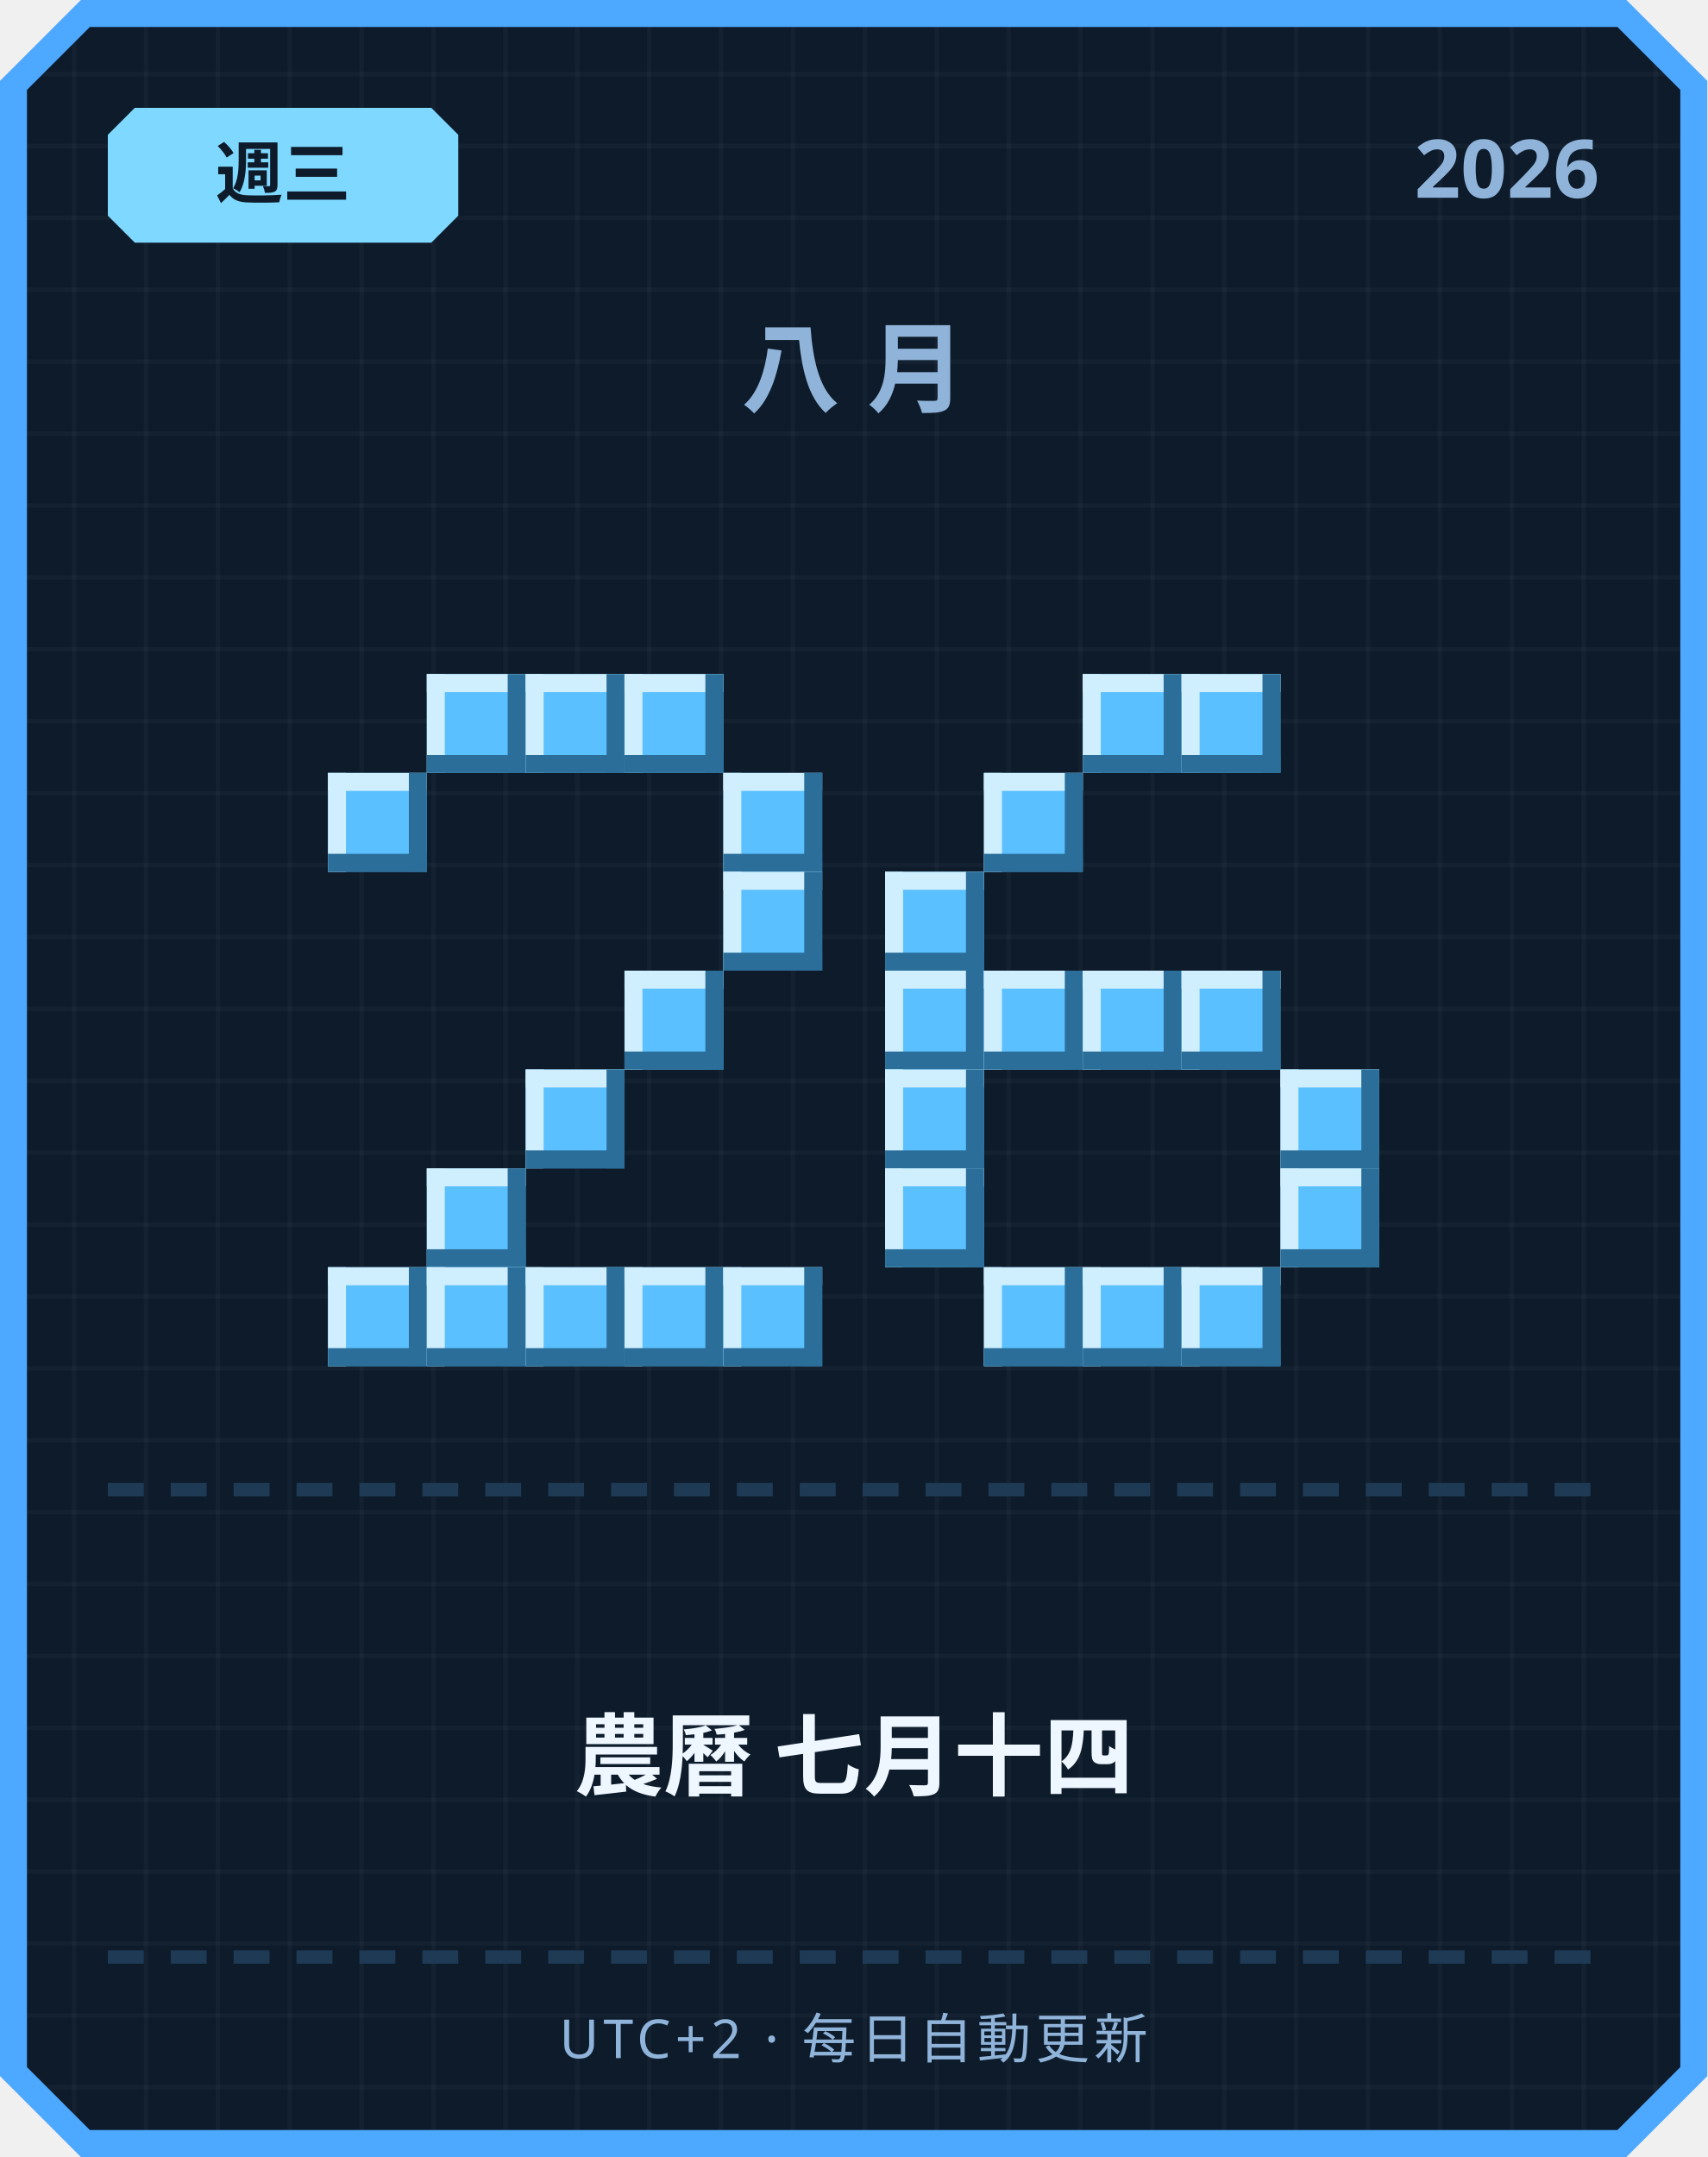
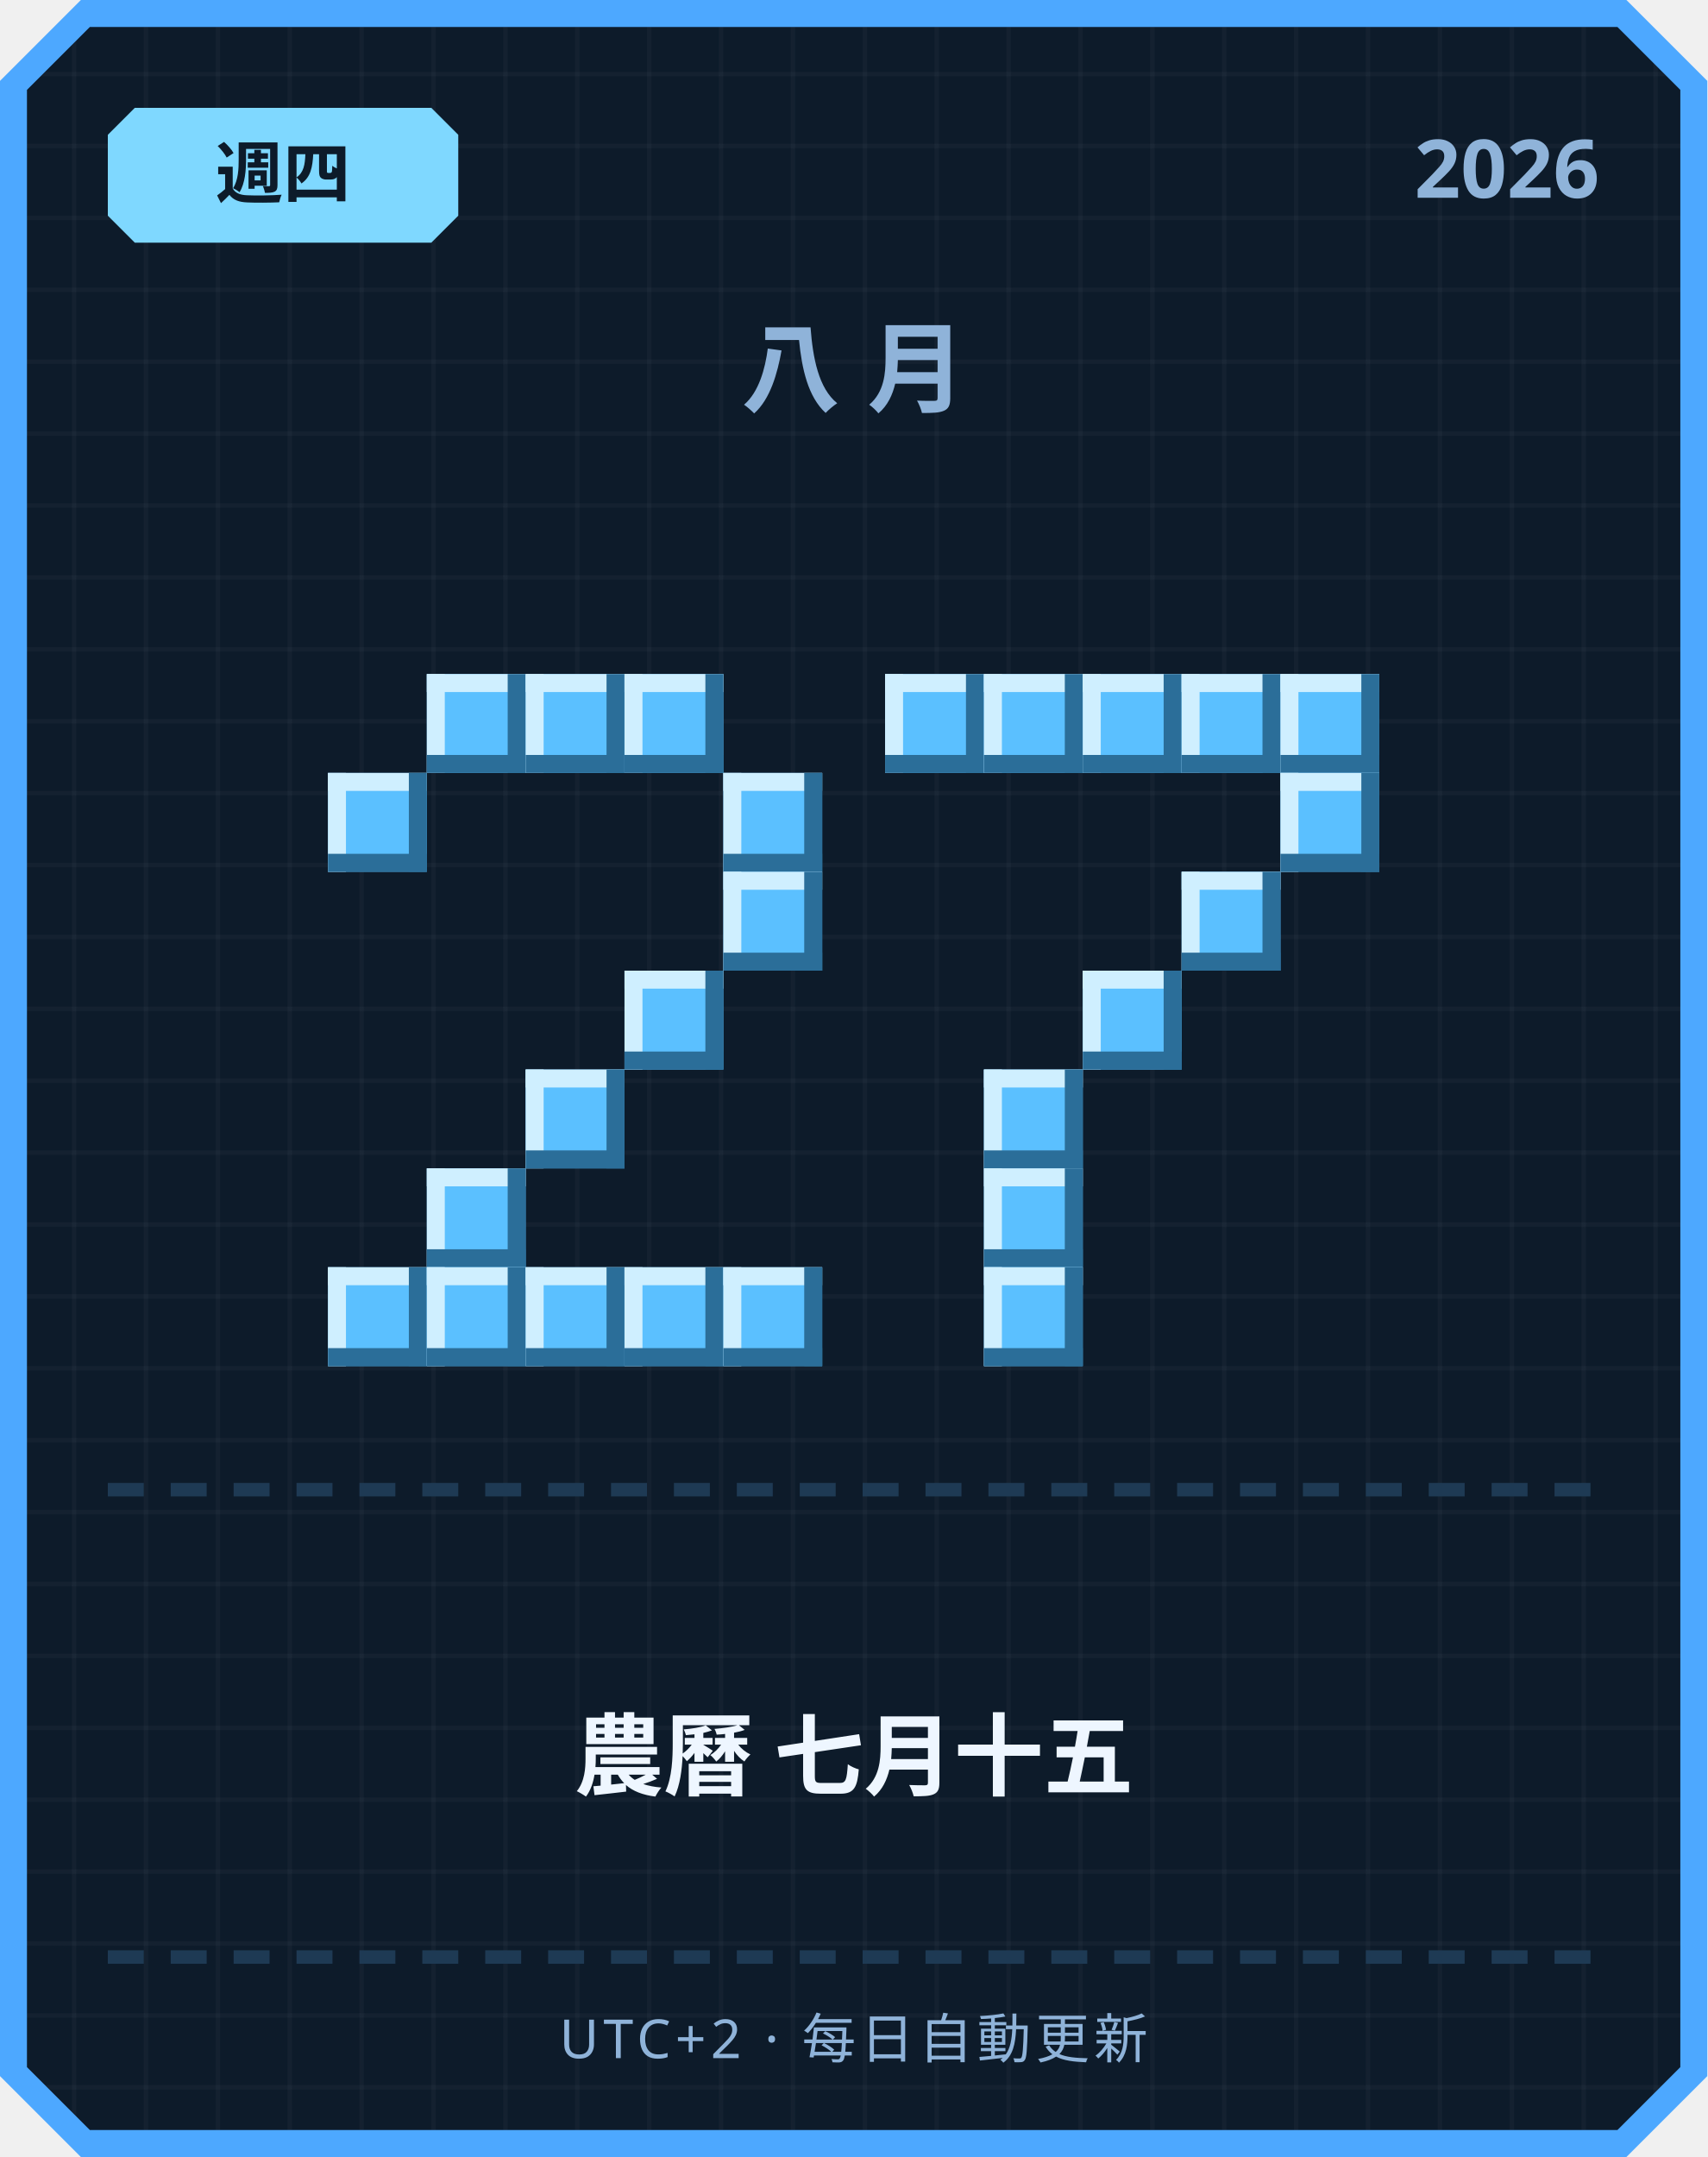
<svg xmlns="http://www.w3.org/2000/svg" width="380" height="480" viewBox="0 0 380 480">
  <defs>
    <pattern id="grid" width="16" height="16" patternUnits="userSpaceOnUse">
      <rect width="16" height="16" fill="#0d1b2a" />
      <rect width="1" height="16" fill="#ffffff" opacity="0.03" />
      <rect width="16" height="1" fill="#ffffff" opacity="0.03" />
    </pattern>
  </defs>
  <path d="M 18,0 L 362,0 L 380,18 L 380,462 L 362,480 L 18,480 L 0,462 L 0,18 Z" fill="#4da8ff" />
  <path d="M 20,6 L 360,6 L 374,20 L 374,460 L 360,474 L 20,474 L 6,460 L 6,20 Z" fill="url(#grid)" />
  <path d="M 30,24 L 96,24 L 102,30 L 102,48 L 96,54 L 30,54 L 24,48 L 24,30 Z" fill="#7fd8ff" />
-   <text x="63" y="44" text-anchor="middle" font-family="'Segoe UI', sans-serif" font-size="15" font-weight="700" fill="#0d1b2a">週三</text>
+   <text x="63" y="44" text-anchor="middle" font-family="'Segoe UI', sans-serif" font-size="15" font-weight="700" fill="#0d1b2a">週四</text>
  <text x="356" y="44" text-anchor="end" font-family="'Segoe UI', sans-serif" font-size="18" font-weight="700" fill="#8fb3d9">2026</text>
  <text x="190" y="90" text-anchor="middle" font-family="'Segoe UI', sans-serif" font-size="22" font-weight="700" letter-spacing="6" fill="#8fb3d9">八月</text>
  <rect x="95" y="150" width="22" height="22" fill="#5bc0ff" />
  <rect x="95" y="150" width="22" height="4" fill="#cfefff" />
  <rect x="95" y="150" width="4" height="22" fill="#cfefff" />
  <rect x="95" y="168" width="22" height="4" fill="#2b6e99" />
  <rect x="113" y="150" width="4" height="22" fill="#2b6e99" />
  <rect x="117" y="150" width="22" height="22" fill="#5bc0ff" />
  <rect x="117" y="150" width="22" height="4" fill="#cfefff" />
  <rect x="117" y="150" width="4" height="22" fill="#cfefff" />
  <rect x="117" y="168" width="22" height="4" fill="#2b6e99" />
  <rect x="135" y="150" width="4" height="22" fill="#2b6e99" />
  <rect x="139" y="150" width="22" height="22" fill="#5bc0ff" />
  <rect x="139" y="150" width="22" height="4" fill="#cfefff" />
  <rect x="139" y="150" width="4" height="22" fill="#cfefff" />
  <rect x="139" y="168" width="22" height="4" fill="#2b6e99" />
  <rect x="157" y="150" width="4" height="22" fill="#2b6e99" />
  <rect x="73" y="172" width="22" height="22" fill="#5bc0ff" />
  <rect x="73" y="172" width="22" height="4" fill="#cfefff" />
  <rect x="73" y="172" width="4" height="22" fill="#cfefff" />
  <rect x="73" y="190" width="22" height="4" fill="#2b6e99" />
  <rect x="91" y="172" width="4" height="22" fill="#2b6e99" />
  <rect x="161" y="172" width="22" height="22" fill="#5bc0ff" />
  <rect x="161" y="172" width="22" height="4" fill="#cfefff" />
  <rect x="161" y="172" width="4" height="22" fill="#cfefff" />
  <rect x="161" y="190" width="22" height="4" fill="#2b6e99" />
  <rect x="179" y="172" width="4" height="22" fill="#2b6e99" />
  <rect x="161" y="194" width="22" height="22" fill="#5bc0ff" />
  <rect x="161" y="194" width="22" height="4" fill="#cfefff" />
  <rect x="161" y="194" width="4" height="22" fill="#cfefff" />
  <rect x="161" y="212" width="22" height="4" fill="#2b6e99" />
  <rect x="179" y="194" width="4" height="22" fill="#2b6e99" />
  <rect x="139" y="216" width="22" height="22" fill="#5bc0ff" />
  <rect x="139" y="216" width="22" height="4" fill="#cfefff" />
  <rect x="139" y="216" width="4" height="22" fill="#cfefff" />
  <rect x="139" y="234" width="22" height="4" fill="#2b6e99" />
  <rect x="157" y="216" width="4" height="22" fill="#2b6e99" />
  <rect x="117" y="238" width="22" height="22" fill="#5bc0ff" />
  <rect x="117" y="238" width="22" height="4" fill="#cfefff" />
  <rect x="117" y="238" width="4" height="22" fill="#cfefff" />
  <rect x="117" y="256" width="22" height="4" fill="#2b6e99" />
  <rect x="135" y="238" width="4" height="22" fill="#2b6e99" />
  <rect x="95" y="260" width="22" height="22" fill="#5bc0ff" />
  <rect x="95" y="260" width="22" height="4" fill="#cfefff" />
  <rect x="95" y="260" width="4" height="22" fill="#cfefff" />
  <rect x="95" y="278" width="22" height="4" fill="#2b6e99" />
  <rect x="113" y="260" width="4" height="22" fill="#2b6e99" />
  <rect x="73" y="282" width="22" height="22" fill="#5bc0ff" />
  <rect x="73" y="282" width="22" height="4" fill="#cfefff" />
  <rect x="73" y="282" width="4" height="22" fill="#cfefff" />
  <rect x="73" y="300" width="22" height="4" fill="#2b6e99" />
  <rect x="91" y="282" width="4" height="22" fill="#2b6e99" />
  <rect x="95" y="282" width="22" height="22" fill="#5bc0ff" />
  <rect x="95" y="282" width="22" height="4" fill="#cfefff" />
  <rect x="95" y="282" width="4" height="22" fill="#cfefff" />
  <rect x="95" y="300" width="22" height="4" fill="#2b6e99" />
  <rect x="113" y="282" width="4" height="22" fill="#2b6e99" />
  <rect x="117" y="282" width="22" height="22" fill="#5bc0ff" />
  <rect x="117" y="282" width="22" height="4" fill="#cfefff" />
  <rect x="117" y="282" width="4" height="22" fill="#cfefff" />
  <rect x="117" y="300" width="22" height="4" fill="#2b6e99" />
  <rect x="135" y="282" width="4" height="22" fill="#2b6e99" />
  <rect x="139" y="282" width="22" height="22" fill="#5bc0ff" />
  <rect x="139" y="282" width="22" height="4" fill="#cfefff" />
  <rect x="139" y="282" width="4" height="22" fill="#cfefff" />
  <rect x="139" y="300" width="22" height="4" fill="#2b6e99" />
  <rect x="157" y="282" width="4" height="22" fill="#2b6e99" />
  <rect x="161" y="282" width="22" height="22" fill="#5bc0ff" />
  <rect x="161" y="282" width="22" height="4" fill="#cfefff" />
  <rect x="161" y="282" width="4" height="22" fill="#cfefff" />
  <rect x="161" y="300" width="22" height="4" fill="#2b6e99" />
  <rect x="179" y="282" width="4" height="22" fill="#2b6e99" />
+   <rect x="197" y="150" width="22" height="22" fill="#5bc0ff" />
+   <rect x="197" y="150" width="22" height="4" fill="#cfefff" />
+   <rect x="197" y="150" width="4" height="22" fill="#cfefff" />
+   <rect x="197" y="168" width="22" height="4" fill="#2b6e99" />
+   <rect x="215" y="150" width="4" height="22" fill="#2b6e99" />
+   <rect x="219" y="150" width="22" height="22" fill="#5bc0ff" />
+   <rect x="219" y="150" width="22" height="4" fill="#cfefff" />
+   <rect x="219" y="150" width="4" height="22" fill="#cfefff" />
+   <rect x="219" y="168" width="22" height="4" fill="#2b6e99" />
+   <rect x="237" y="150" width="4" height="22" fill="#2b6e99" />
  <rect x="241" y="150" width="22" height="22" fill="#5bc0ff" />
  <rect x="241" y="150" width="22" height="4" fill="#cfefff" />
  <rect x="241" y="150" width="4" height="22" fill="#cfefff" />
  <rect x="241" y="168" width="22" height="4" fill="#2b6e99" />
  <rect x="259" y="150" width="4" height="22" fill="#2b6e99" />
  <rect x="263" y="150" width="22" height="22" fill="#5bc0ff" />
  <rect x="263" y="150" width="22" height="4" fill="#cfefff" />
  <rect x="263" y="150" width="4" height="22" fill="#cfefff" />
  <rect x="263" y="168" width="22" height="4" fill="#2b6e99" />
  <rect x="281" y="150" width="4" height="22" fill="#2b6e99" />
-   <rect x="219" y="172" width="22" height="22" fill="#5bc0ff" />
-   <rect x="219" y="172" width="22" height="4" fill="#cfefff" />
-   <rect x="219" y="172" width="4" height="22" fill="#cfefff" />
-   <rect x="219" y="190" width="22" height="4" fill="#2b6e99" />
-   <rect x="237" y="172" width="4" height="22" fill="#2b6e99" />
-   <rect x="197" y="194" width="22" height="22" fill="#5bc0ff" />
-   <rect x="197" y="194" width="22" height="4" fill="#cfefff" />
-   <rect x="197" y="194" width="4" height="22" fill="#cfefff" />
-   <rect x="197" y="212" width="22" height="4" fill="#2b6e99" />
-   <rect x="215" y="194" width="4" height="22" fill="#2b6e99" />
-   <rect x="197" y="216" width="22" height="22" fill="#5bc0ff" />
-   <rect x="197" y="216" width="22" height="4" fill="#cfefff" />
-   <rect x="197" y="216" width="4" height="22" fill="#cfefff" />
-   <rect x="197" y="234" width="22" height="4" fill="#2b6e99" />
-   <rect x="215" y="216" width="4" height="22" fill="#2b6e99" />
-   <rect x="219" y="216" width="22" height="22" fill="#5bc0ff" />
-   <rect x="219" y="216" width="22" height="4" fill="#cfefff" />
-   <rect x="219" y="216" width="4" height="22" fill="#cfefff" />
-   <rect x="219" y="234" width="22" height="4" fill="#2b6e99" />
-   <rect x="237" y="216" width="4" height="22" fill="#2b6e99" />
+   <rect x="285" y="150" width="22" height="22" fill="#5bc0ff" />
+   <rect x="285" y="150" width="22" height="4" fill="#cfefff" />
+   <rect x="285" y="150" width="4" height="22" fill="#cfefff" />
+   <rect x="285" y="168" width="22" height="4" fill="#2b6e99" />
+   <rect x="303" y="150" width="4" height="22" fill="#2b6e99" />
+   <rect x="285" y="172" width="22" height="22" fill="#5bc0ff" />
+   <rect x="285" y="172" width="22" height="4" fill="#cfefff" />
+   <rect x="285" y="172" width="4" height="22" fill="#cfefff" />
+   <rect x="285" y="190" width="22" height="4" fill="#2b6e99" />
+   <rect x="303" y="172" width="4" height="22" fill="#2b6e99" />
+   <rect x="263" y="194" width="22" height="22" fill="#5bc0ff" />
+   <rect x="263" y="194" width="22" height="4" fill="#cfefff" />
+   <rect x="263" y="194" width="4" height="22" fill="#cfefff" />
+   <rect x="263" y="212" width="22" height="4" fill="#2b6e99" />
+   <rect x="281" y="194" width="4" height="22" fill="#2b6e99" />
  <rect x="241" y="216" width="22" height="22" fill="#5bc0ff" />
  <rect x="241" y="216" width="22" height="4" fill="#cfefff" />
  <rect x="241" y="216" width="4" height="22" fill="#cfefff" />
  <rect x="241" y="234" width="22" height="4" fill="#2b6e99" />
  <rect x="259" y="216" width="4" height="22" fill="#2b6e99" />
-   <rect x="263" y="216" width="22" height="22" fill="#5bc0ff" />
-   <rect x="263" y="216" width="22" height="4" fill="#cfefff" />
-   <rect x="263" y="216" width="4" height="22" fill="#cfefff" />
-   <rect x="263" y="234" width="22" height="4" fill="#2b6e99" />
-   <rect x="281" y="216" width="4" height="22" fill="#2b6e99" />
-   <rect x="197" y="238" width="22" height="22" fill="#5bc0ff" />
-   <rect x="197" y="238" width="22" height="4" fill="#cfefff" />
-   <rect x="197" y="238" width="4" height="22" fill="#cfefff" />
-   <rect x="197" y="256" width="22" height="4" fill="#2b6e99" />
-   <rect x="215" y="238" width="4" height="22" fill="#2b6e99" />
-   <rect x="285" y="238" width="22" height="22" fill="#5bc0ff" />
-   <rect x="285" y="238" width="22" height="4" fill="#cfefff" />
-   <rect x="285" y="238" width="4" height="22" fill="#cfefff" />
-   <rect x="285" y="256" width="22" height="4" fill="#2b6e99" />
-   <rect x="303" y="238" width="4" height="22" fill="#2b6e99" />
-   <rect x="197" y="260" width="22" height="22" fill="#5bc0ff" />
-   <rect x="197" y="260" width="22" height="4" fill="#cfefff" />
-   <rect x="197" y="260" width="4" height="22" fill="#cfefff" />
-   <rect x="197" y="278" width="22" height="4" fill="#2b6e99" />
-   <rect x="215" y="260" width="4" height="22" fill="#2b6e99" />
-   <rect x="285" y="260" width="22" height="22" fill="#5bc0ff" />
-   <rect x="285" y="260" width="22" height="4" fill="#cfefff" />
-   <rect x="285" y="260" width="4" height="22" fill="#cfefff" />
-   <rect x="285" y="278" width="22" height="4" fill="#2b6e99" />
-   <rect x="303" y="260" width="4" height="22" fill="#2b6e99" />
+   <rect x="219" y="238" width="22" height="22" fill="#5bc0ff" />
+   <rect x="219" y="238" width="22" height="4" fill="#cfefff" />
+   <rect x="219" y="238" width="4" height="22" fill="#cfefff" />
+   <rect x="219" y="256" width="22" height="4" fill="#2b6e99" />
+   <rect x="237" y="238" width="4" height="22" fill="#2b6e99" />
+   <rect x="219" y="260" width="22" height="22" fill="#5bc0ff" />
+   <rect x="219" y="260" width="22" height="4" fill="#cfefff" />
+   <rect x="219" y="260" width="4" height="22" fill="#cfefff" />
+   <rect x="219" y="278" width="22" height="4" fill="#2b6e99" />
+   <rect x="237" y="260" width="4" height="22" fill="#2b6e99" />
  <rect x="219" y="282" width="22" height="22" fill="#5bc0ff" />
  <rect x="219" y="282" width="22" height="4" fill="#cfefff" />
  <rect x="219" y="282" width="4" height="22" fill="#cfefff" />
  <rect x="219" y="300" width="22" height="4" fill="#2b6e99" />
  <rect x="237" y="282" width="4" height="22" fill="#2b6e99" />
-   <rect x="241" y="282" width="22" height="22" fill="#5bc0ff" />
-   <rect x="241" y="282" width="22" height="4" fill="#cfefff" />
-   <rect x="241" y="282" width="4" height="22" fill="#cfefff" />
-   <rect x="241" y="300" width="22" height="4" fill="#2b6e99" />
-   <rect x="259" y="282" width="4" height="22" fill="#2b6e99" />
-   <rect x="263" y="282" width="22" height="22" fill="#5bc0ff" />
-   <rect x="263" y="282" width="22" height="4" fill="#cfefff" />
-   <rect x="263" y="282" width="4" height="22" fill="#cfefff" />
-   <rect x="263" y="300" width="22" height="4" fill="#2b6e99" />
-   <rect x="281" y="282" width="4" height="22" fill="#2b6e99" />
  <rect x="24" y="330" width="8" height="3" fill="#1e3a54" />
  <rect x="38" y="330" width="8" height="3" fill="#1e3a54" />
  <rect x="52" y="330" width="8" height="3" fill="#1e3a54" />
  <rect x="66" y="330" width="8" height="3" fill="#1e3a54" />
  <rect x="80" y="330" width="8" height="3" fill="#1e3a54" />
  <rect x="94" y="330" width="8" height="3" fill="#1e3a54" />
  <rect x="108" y="330" width="8" height="3" fill="#1e3a54" />
  <rect x="122" y="330" width="8" height="3" fill="#1e3a54" />
  <rect x="136" y="330" width="8" height="3" fill="#1e3a54" />
  <rect x="150" y="330" width="8" height="3" fill="#1e3a54" />
  <rect x="164" y="330" width="8" height="3" fill="#1e3a54" />
  <rect x="178" y="330" width="8" height="3" fill="#1e3a54" />
  <rect x="192" y="330" width="8" height="3" fill="#1e3a54" />
  <rect x="206" y="330" width="8" height="3" fill="#1e3a54" />
  <rect x="220" y="330" width="8" height="3" fill="#1e3a54" />
  <rect x="234" y="330" width="8" height="3" fill="#1e3a54" />
  <rect x="248" y="330" width="8" height="3" fill="#1e3a54" />
  <rect x="262" y="330" width="8" height="3" fill="#1e3a54" />
  <rect x="276" y="330" width="8" height="3" fill="#1e3a54" />
  <rect x="290" y="330" width="8" height="3" fill="#1e3a54" />
  <rect x="304" y="330" width="8" height="3" fill="#1e3a54" />
  <rect x="318" y="330" width="8" height="3" fill="#1e3a54" />
  <rect x="332" y="330" width="8" height="3" fill="#1e3a54" />
  <rect x="346" y="330" width="8" height="3" fill="#1e3a54" />
-   <text x="190" y="398" text-anchor="middle" font-family="'Segoe UI', 'Microsoft JhengHei', sans-serif" font-size="20" font-weight="700" fill="#eef6ff">農曆 七月十四</text>
+   <text x="190" y="398" text-anchor="middle" font-family="'Segoe UI', 'Microsoft JhengHei', sans-serif" font-size="20" font-weight="700" fill="#eef6ff">農曆 七月十五</text>
  <rect x="24" y="434" width="8" height="3" fill="#1e3a54" />
  <rect x="38" y="434" width="8" height="3" fill="#1e3a54" />
  <rect x="52" y="434" width="8" height="3" fill="#1e3a54" />
  <rect x="66" y="434" width="8" height="3" fill="#1e3a54" />
  <rect x="80" y="434" width="8" height="3" fill="#1e3a54" />
  <rect x="94" y="434" width="8" height="3" fill="#1e3a54" />
  <rect x="108" y="434" width="8" height="3" fill="#1e3a54" />
  <rect x="122" y="434" width="8" height="3" fill="#1e3a54" />
  <rect x="136" y="434" width="8" height="3" fill="#1e3a54" />
  <rect x="150" y="434" width="8" height="3" fill="#1e3a54" />
  <rect x="164" y="434" width="8" height="3" fill="#1e3a54" />
  <rect x="178" y="434" width="8" height="3" fill="#1e3a54" />
  <rect x="192" y="434" width="8" height="3" fill="#1e3a54" />
  <rect x="206" y="434" width="8" height="3" fill="#1e3a54" />
  <rect x="220" y="434" width="8" height="3" fill="#1e3a54" />
  <rect x="234" y="434" width="8" height="3" fill="#1e3a54" />
  <rect x="248" y="434" width="8" height="3" fill="#1e3a54" />
  <rect x="262" y="434" width="8" height="3" fill="#1e3a54" />
  <rect x="276" y="434" width="8" height="3" fill="#1e3a54" />
  <rect x="290" y="434" width="8" height="3" fill="#1e3a54" />
  <rect x="304" y="434" width="8" height="3" fill="#1e3a54" />
  <rect x="318" y="434" width="8" height="3" fill="#1e3a54" />
  <rect x="332" y="434" width="8" height="3" fill="#1e3a54" />
  <rect x="346" y="434" width="8" height="3" fill="#1e3a54" />
  <text x="190" y="458" text-anchor="middle" font-family="'Segoe UI', sans-serif" font-size="12" letter-spacing="1" fill="#8fb3d9">UTC+2 · 每日自動更新</text>
</svg>
